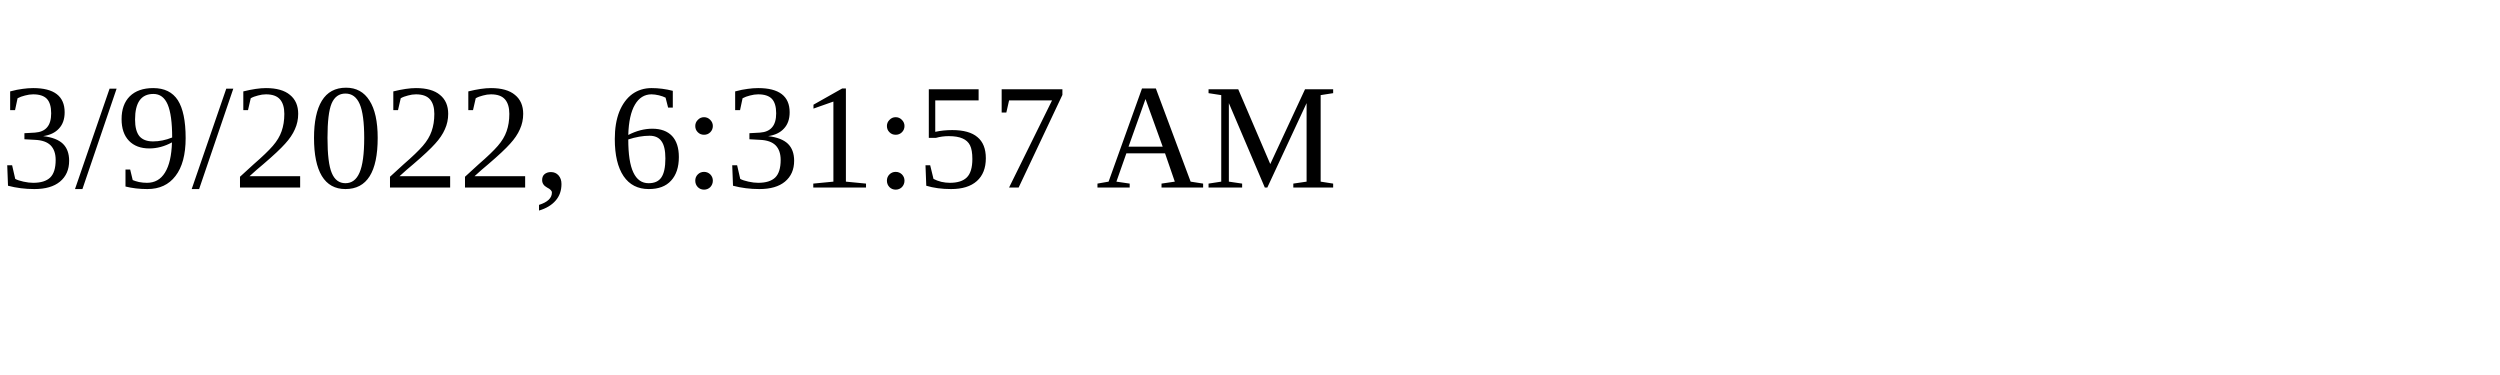
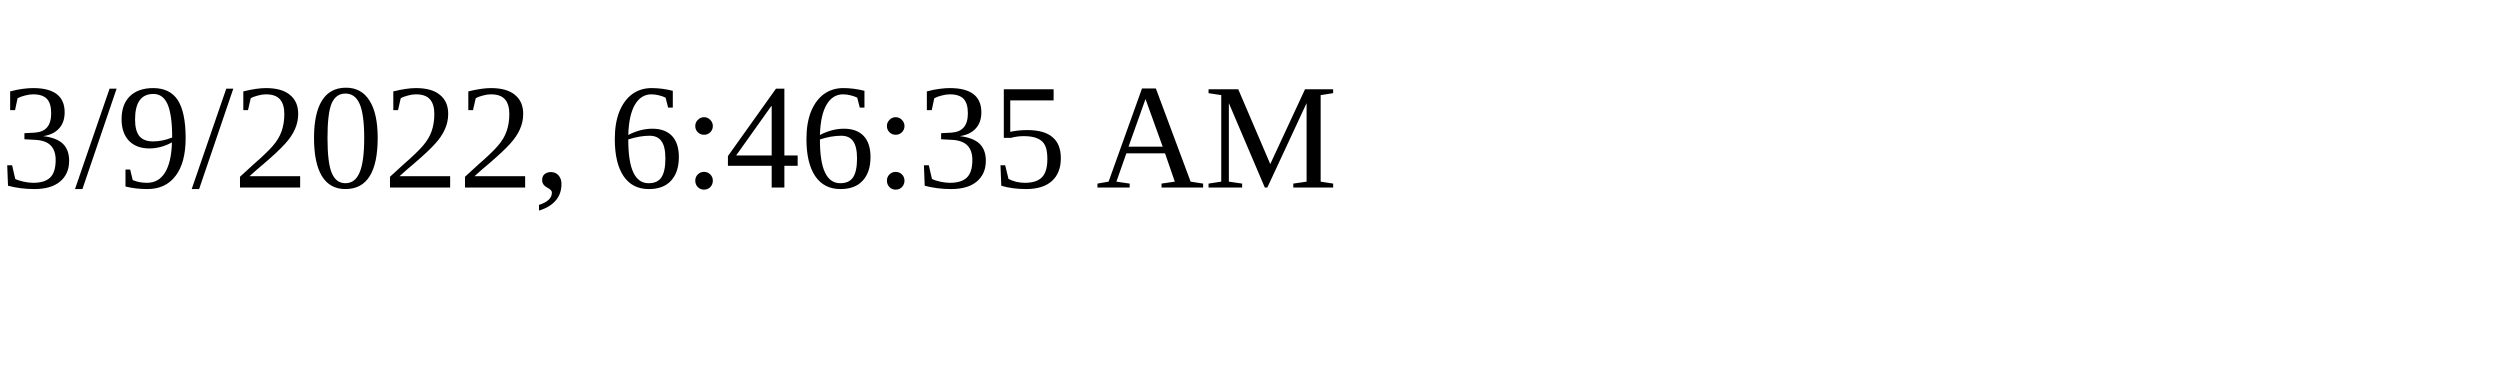
<svg xmlns="http://www.w3.org/2000/svg" height="30" width="200">
-   <text x="0" y="15">3/9/2022, 6:31:57 AM</text>
+   <text x="0" y="15">3/9/2022, 6:46:35 AM</text>
</svg>
